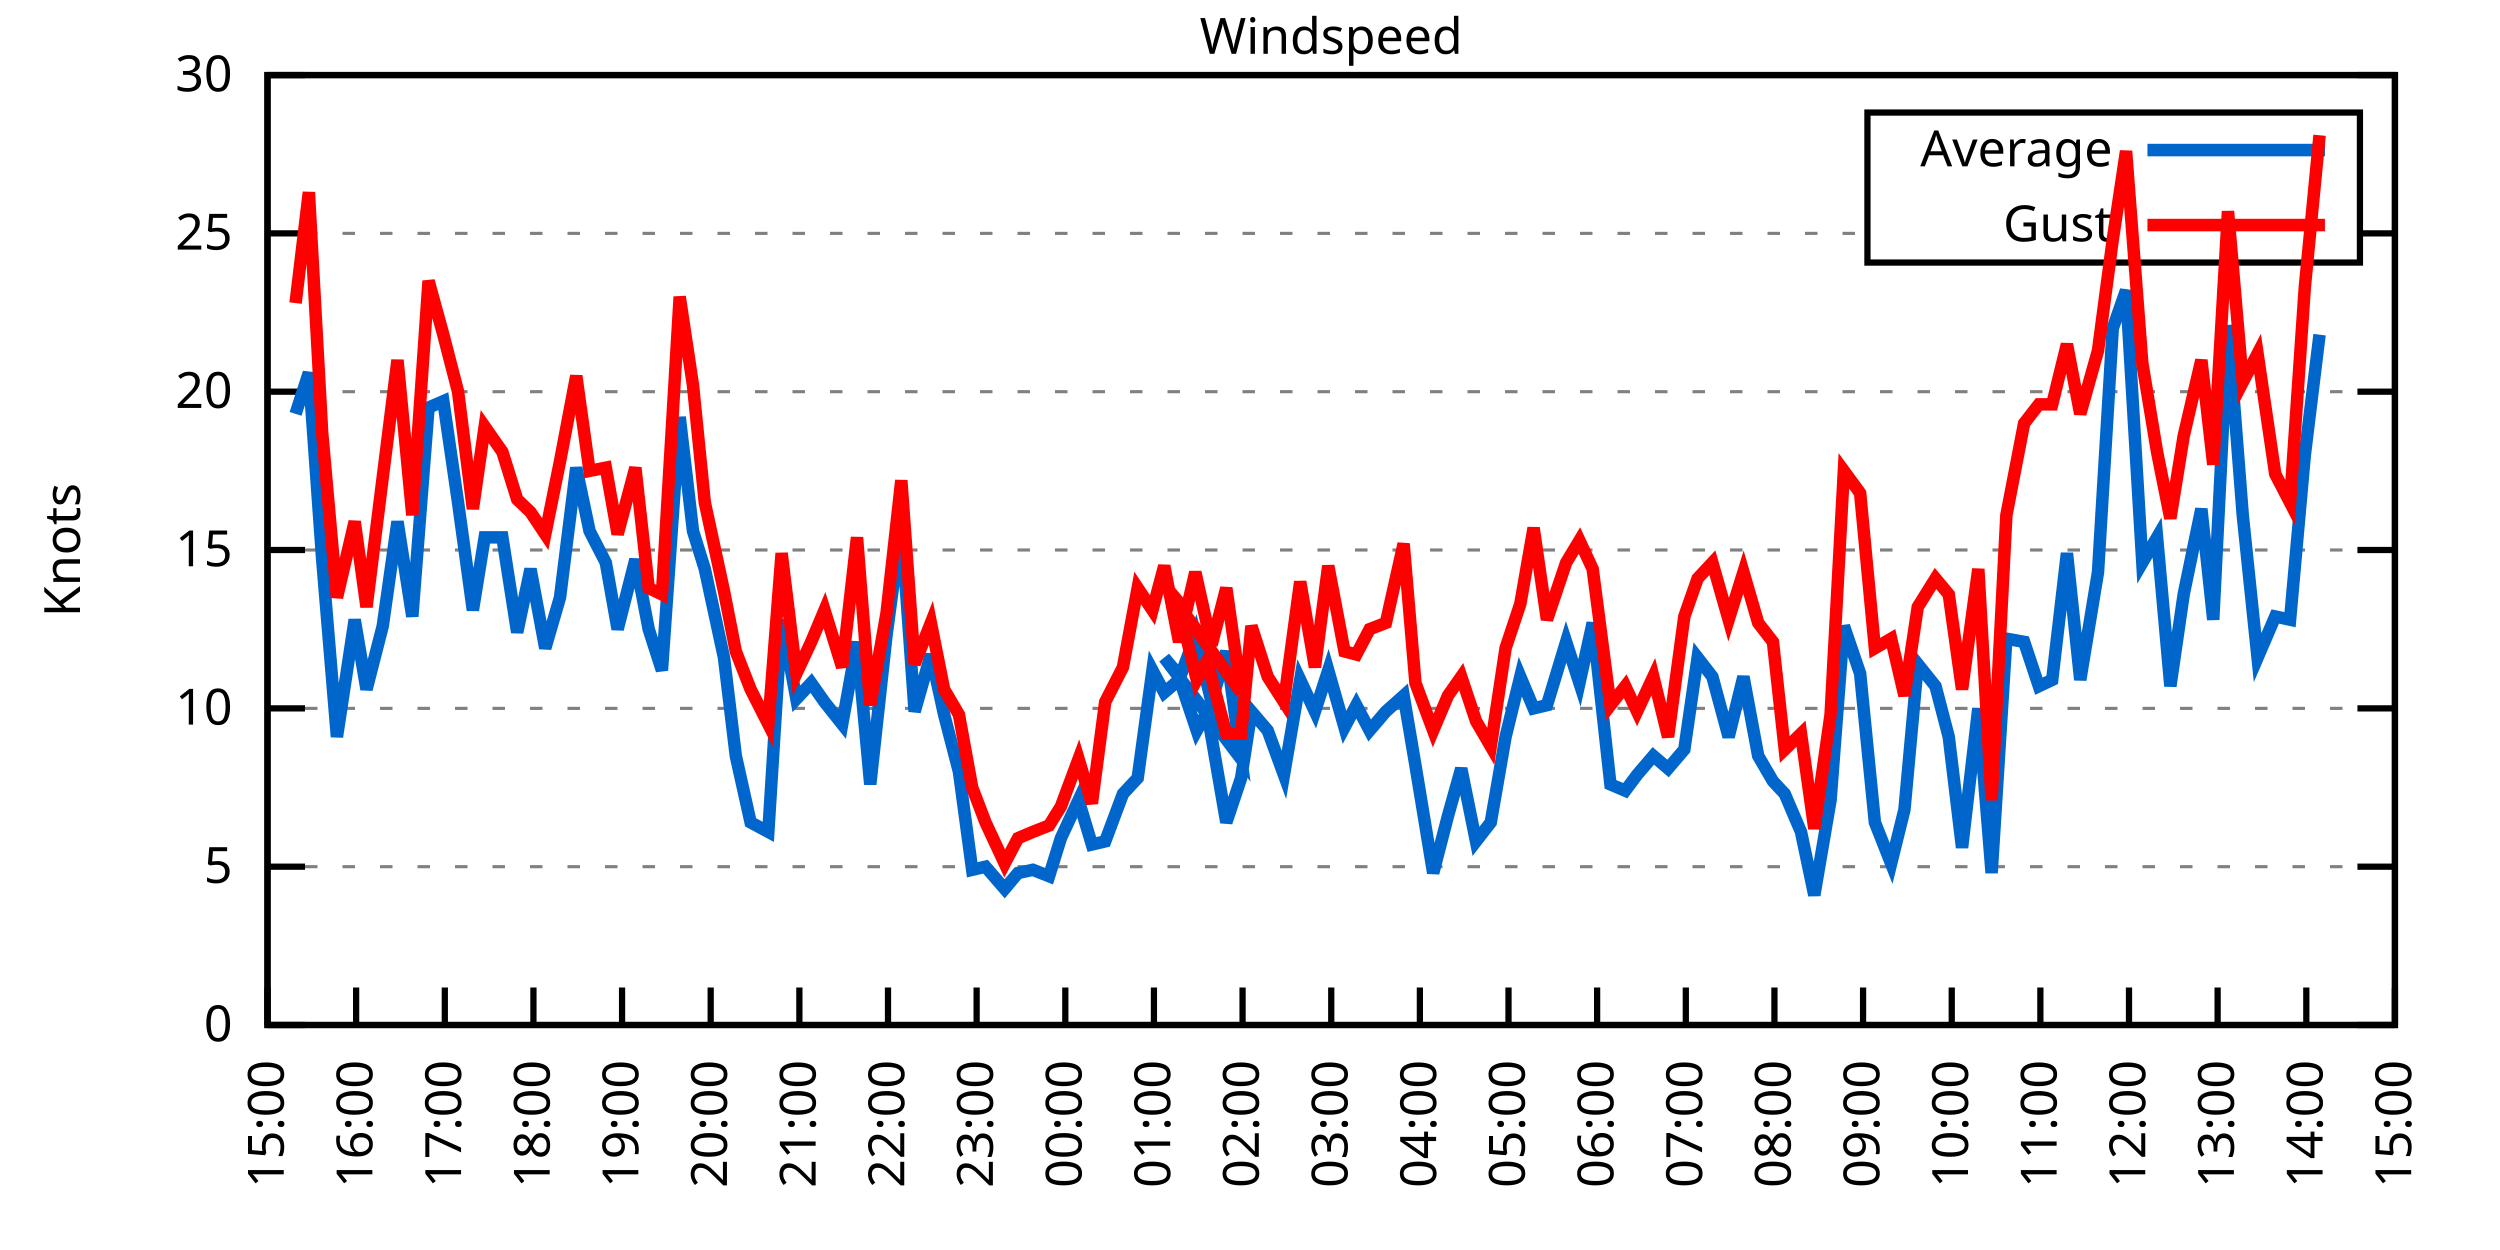
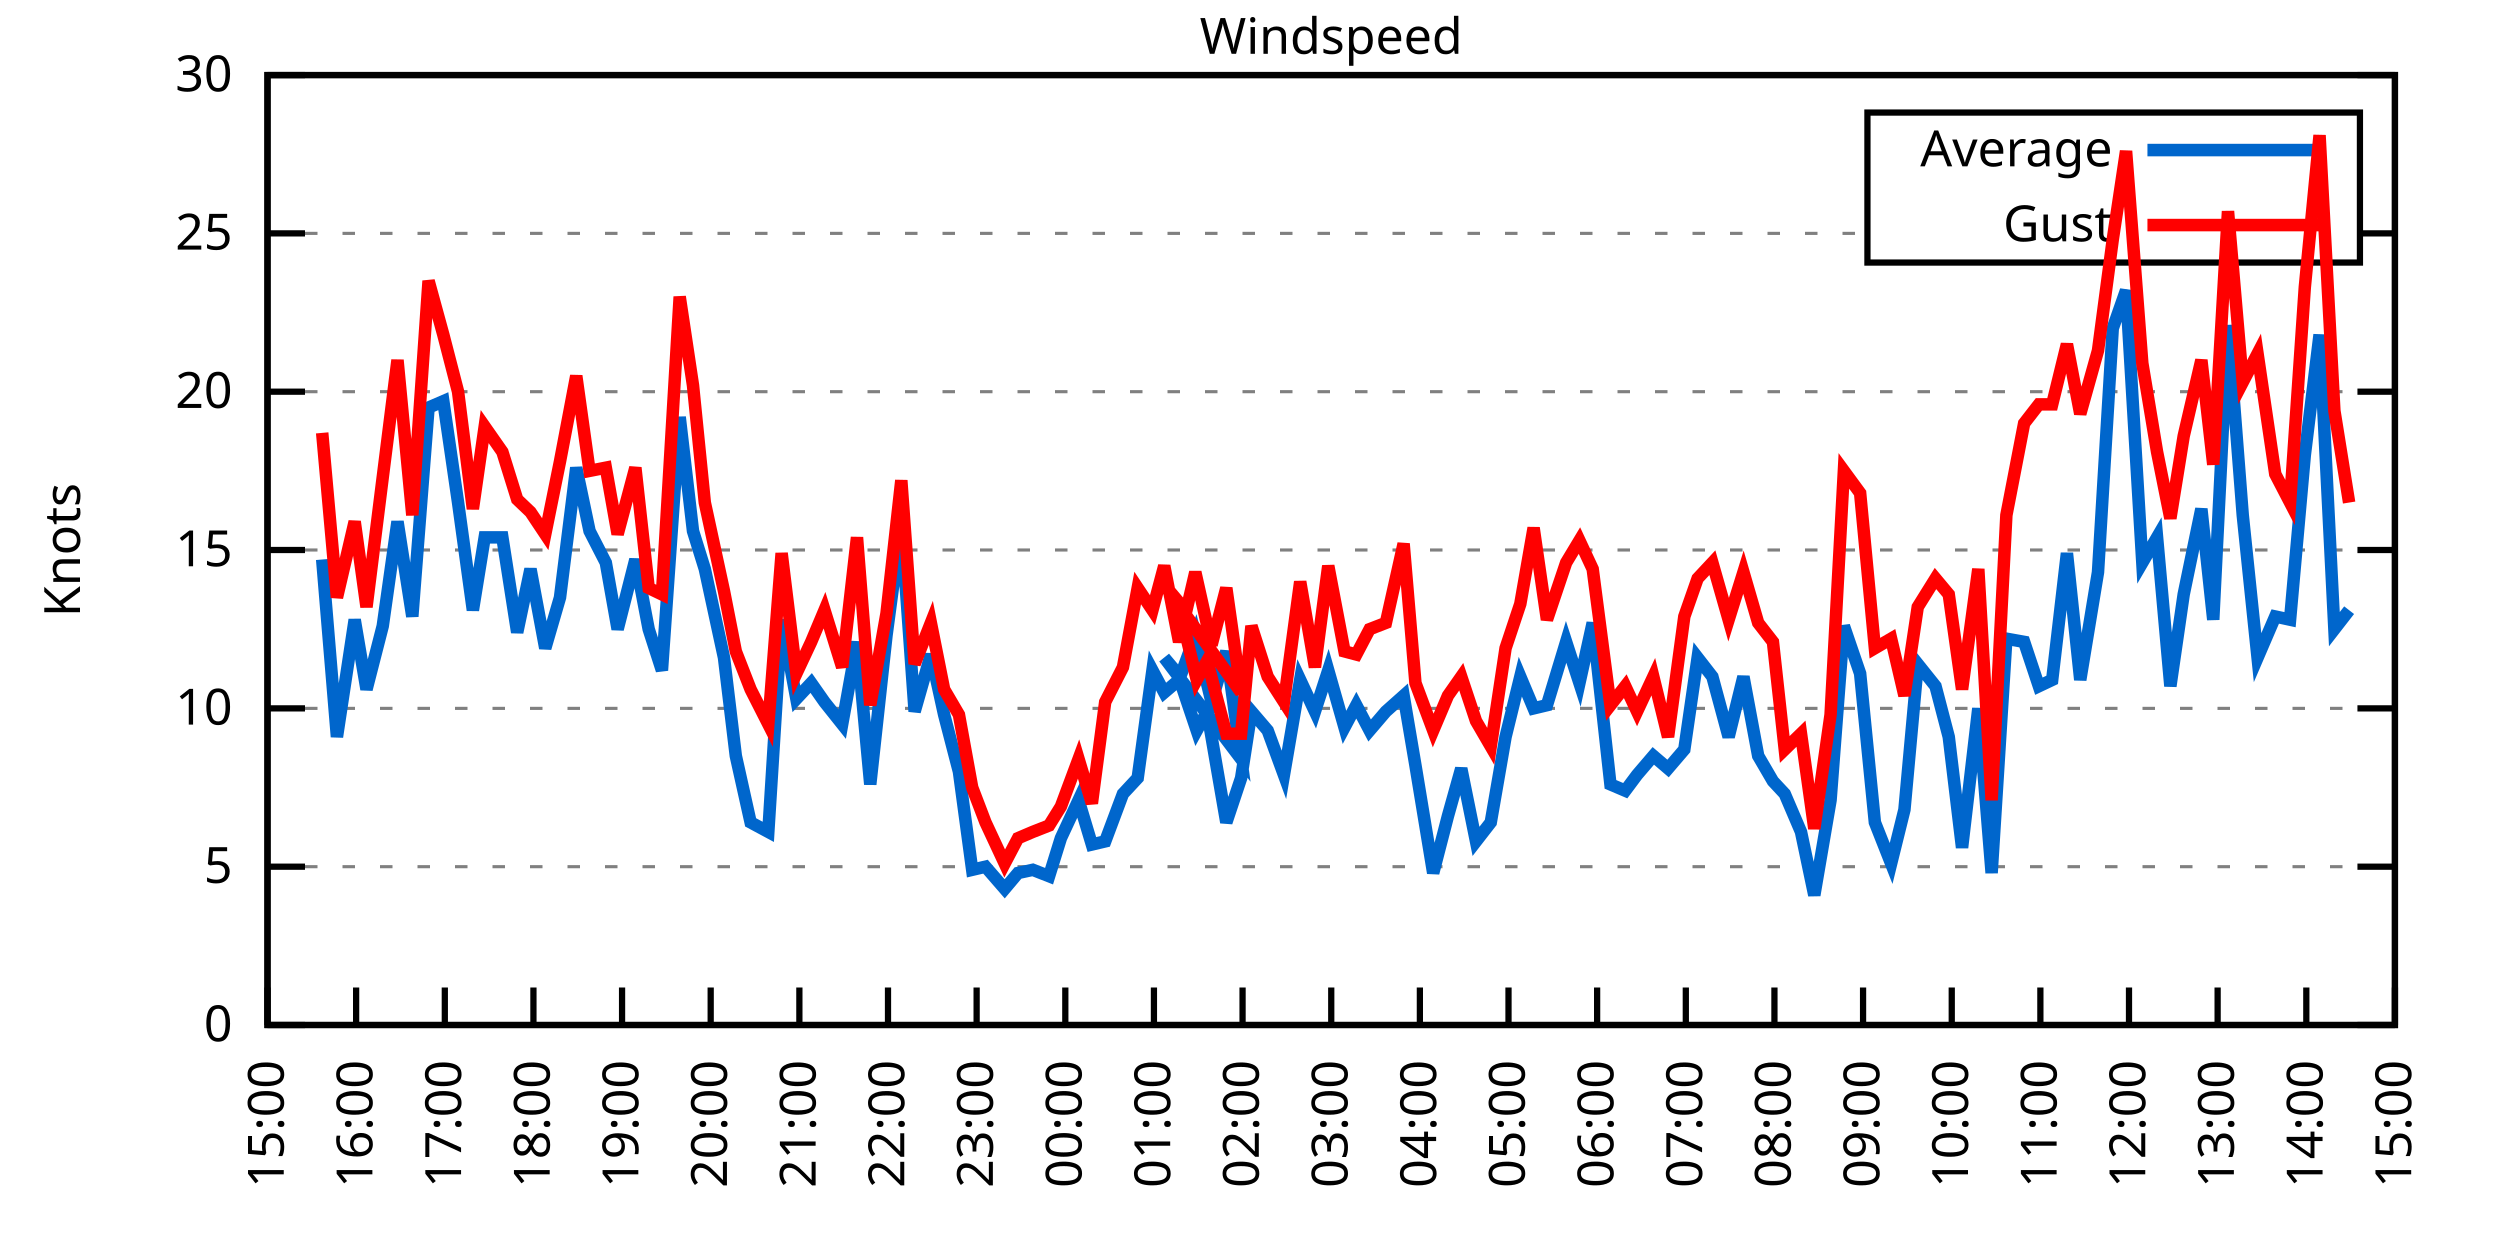
<svg xmlns="http://www.w3.org/2000/svg" xmlns:xlink="http://www.w3.org/1999/xlink" width="400" height="200" viewBox="0 0 400 200">
  <g id="gnuplot_canvas">
    <rect x="0" y="0" width="400" height="200" fill="none" />
    <defs>
      <circle id="gpDot" r="0.5" stroke-width="0.5" stroke="currentColor" />
      <path id="gpPt0" stroke-width="0.333" stroke="currentColor" d="M-1,0 h2 M0,-1 v2" />
      <path id="gpPt1" stroke-width="0.333" stroke="currentColor" d="M-1,-1 L1,1 M1,-1 L-1,1" />
      <path id="gpPt2" stroke-width="0.333" stroke="currentColor" d="M-1,0 L1,0 M0,-1 L0,1 M-1,-1 L1,1 M-1,1 L1,-1" />
      <rect id="gpPt3" stroke-width="0.333" stroke="currentColor" x="-1" y="-1" width="2" height="2" />
      <rect id="gpPt4" stroke-width="0.333" stroke="currentColor" fill="currentColor" x="-1" y="-1" width="2" height="2" />
      <circle id="gpPt5" stroke-width="0.333" stroke="currentColor" cx="0" cy="0" r="1" />
      <use xlink:href="#gpPt5" id="gpPt6" fill="currentColor" stroke="none" />
      <path id="gpPt7" stroke-width="0.333" stroke="currentColor" d="M0,-1.33 L-1.33,0.67 L1.33,0.67 z" />
      <use xlink:href="#gpPt7" id="gpPt8" fill="currentColor" stroke="none" />
      <use xlink:href="#gpPt7" id="gpPt9" stroke="currentColor" transform="rotate(180)" />
      <use xlink:href="#gpPt9" id="gpPt10" fill="currentColor" stroke="none" />
      <use xlink:href="#gpPt3" id="gpPt11" stroke="currentColor" transform="rotate(45)" />
      <use xlink:href="#gpPt11" id="gpPt12" fill="currentColor" stroke="none" />
      <path id="gpPt13" stroke-width="0.333" stroke="currentColor" d="M0,1.330 L1.265,0.411 L0.782,-1.067 L-0.782,-1.076 L-1.265,0.411 z" />
      <use xlink:href="#gpPt13" id="gpPt14" fill="currentColor" stroke="none" />
      <filter id="textbox" filterUnits="objectBoundingBox" x="0" y="0" height="1" width="1">
        <feFlood flood-color="white" flood-opacity="1" result="bgnd" />
        <feComposite in="SourceGraphic" in2="bgnd" operator="atop" />
      </filter>
      <filter id="greybox" filterUnits="objectBoundingBox" x="0" y="0" height="1" width="1">
        <feFlood flood-color="lightgrey" flood-opacity="1" result="grey" />
        <feComposite in="SourceGraphic" in2="grey" operator="atop" />
      </filter>
    </defs>
    <g fill="none" color="white" stroke="currentColor" stroke-width="1.00" stroke-linecap="butt" stroke-linejoin="miter">
</g>
    <g fill="none" color="black" stroke="currentColor" stroke-width="1.00" stroke-linecap="butt" stroke-linejoin="miter">
      <g stroke="none" shape-rendering="crispEdges">
        <polygon fill="rgb(255, 255, 255)" points="42.80,164.00 383.18,164.00 383.18,12.02 42.80,12.02 " />
      </g>
    </g>
    <g fill="none" color="black" stroke="currentColor" stroke-width="1.00" stroke-linecap="butt" stroke-linejoin="miter">
</g>
    <g fill="none" color="black" stroke="black" stroke-width="0.50" stroke-linecap="butt" stroke-linejoin="miter">
</g>
    <g fill="none" color="gray" stroke="currentColor" stroke-width="0.50" stroke-linecap="butt" stroke-linejoin="miter">
      <path stroke="gray" stroke-dasharray="2,4" class="gridline" d="M42.80,164.00 L383.19,164.00  " />
    </g>
    <g fill="none" color="gray" stroke="gray" stroke-width="1.00" stroke-linecap="butt" stroke-linejoin="miter">
</g>
    <g fill="none" color="black" stroke="currentColor" stroke-width="1.00" stroke-linecap="butt" stroke-linejoin="miter">
      <path stroke="black" d="M42.80,164.00 L48.80,164.00 M383.19,164.00 L377.19,164.00  " />
      <g transform="translate(37.20,166.60)" stroke="none" fill="black" font-family="Sans" font-size="8.00" text-anchor="end">
        <text>
          <tspan font-family="Sans"> 0</tspan>
        </text>
      </g>
    </g>
    <g fill="none" color="black" stroke="currentColor" stroke-width="1.00" stroke-linecap="butt" stroke-linejoin="miter">
</g>
    <g fill="none" color="black" stroke="black" stroke-width="0.50" stroke-linecap="butt" stroke-linejoin="miter">
</g>
    <g fill="none" color="gray" stroke="currentColor" stroke-width="0.50" stroke-linecap="butt" stroke-linejoin="miter">
      <path stroke="gray" stroke-dasharray="2,4" class="gridline" d="M42.80,138.67 L383.19,138.67  " />
    </g>
    <g fill="none" color="gray" stroke="gray" stroke-width="1.00" stroke-linecap="butt" stroke-linejoin="miter">
</g>
    <g fill="none" color="black" stroke="currentColor" stroke-width="1.00" stroke-linecap="butt" stroke-linejoin="miter">
      <path stroke="black" d="M42.80,138.67 L48.80,138.67 M383.19,138.67 L377.19,138.67  " />
      <g transform="translate(37.20,141.27)" stroke="none" fill="black" font-family="Sans" font-size="8.00" text-anchor="end">
        <text>
          <tspan font-family="Sans"> 5</tspan>
        </text>
      </g>
    </g>
    <g fill="none" color="black" stroke="currentColor" stroke-width="1.00" stroke-linecap="butt" stroke-linejoin="miter">
</g>
    <g fill="none" color="black" stroke="black" stroke-width="0.50" stroke-linecap="butt" stroke-linejoin="miter">
</g>
    <g fill="none" color="gray" stroke="currentColor" stroke-width="0.50" stroke-linecap="butt" stroke-linejoin="miter">
      <path stroke="gray" stroke-dasharray="2,4" class="gridline" d="M42.80,113.34 L383.19,113.34  " />
    </g>
    <g fill="none" color="gray" stroke="gray" stroke-width="1.00" stroke-linecap="butt" stroke-linejoin="miter">
</g>
    <g fill="none" color="black" stroke="currentColor" stroke-width="1.00" stroke-linecap="butt" stroke-linejoin="miter">
      <path stroke="black" d="M42.80,113.34 L48.80,113.34 M383.19,113.34 L377.19,113.34  " />
      <g transform="translate(37.20,115.94)" stroke="none" fill="black" font-family="Sans" font-size="8.00" text-anchor="end">
        <text>
          <tspan font-family="Sans"> 10</tspan>
        </text>
      </g>
    </g>
    <g fill="none" color="black" stroke="currentColor" stroke-width="1.00" stroke-linecap="butt" stroke-linejoin="miter">
</g>
    <g fill="none" color="black" stroke="black" stroke-width="0.50" stroke-linecap="butt" stroke-linejoin="miter">
</g>
    <g fill="none" color="gray" stroke="currentColor" stroke-width="0.50" stroke-linecap="butt" stroke-linejoin="miter">
      <path stroke="gray" stroke-dasharray="2,4" class="gridline" d="M42.80,88.00 L383.19,88.00  " />
    </g>
    <g fill="none" color="gray" stroke="gray" stroke-width="1.00" stroke-linecap="butt" stroke-linejoin="miter">
</g>
    <g fill="none" color="black" stroke="currentColor" stroke-width="1.00" stroke-linecap="butt" stroke-linejoin="miter">
      <path stroke="black" d="M42.80,88.00 L48.80,88.00 M383.19,88.00 L377.19,88.00  " />
      <g transform="translate(37.20,90.60)" stroke="none" fill="black" font-family="Sans" font-size="8.00" text-anchor="end">
        <text>
          <tspan font-family="Sans"> 15</tspan>
        </text>
      </g>
    </g>
    <g fill="none" color="black" stroke="currentColor" stroke-width="1.00" stroke-linecap="butt" stroke-linejoin="miter">
</g>
    <g fill="none" color="black" stroke="black" stroke-width="0.50" stroke-linecap="butt" stroke-linejoin="miter">
</g>
    <g fill="none" color="gray" stroke="currentColor" stroke-width="0.50" stroke-linecap="butt" stroke-linejoin="miter">
      <path stroke="gray" stroke-dasharray="2,4" class="gridline" d="M42.80,62.67 L383.19,62.67  " />
    </g>
    <g fill="none" color="gray" stroke="gray" stroke-width="1.00" stroke-linecap="butt" stroke-linejoin="miter">
</g>
    <g fill="none" color="black" stroke="currentColor" stroke-width="1.00" stroke-linecap="butt" stroke-linejoin="miter">
      <path stroke="black" d="M42.80,62.67 L48.80,62.67 M383.19,62.67 L377.19,62.67  " />
      <g transform="translate(37.20,65.27)" stroke="none" fill="black" font-family="Sans" font-size="8.00" text-anchor="end">
        <text>
          <tspan font-family="Sans"> 20</tspan>
        </text>
      </g>
    </g>
    <g fill="none" color="black" stroke="currentColor" stroke-width="1.00" stroke-linecap="butt" stroke-linejoin="miter">
</g>
    <g fill="none" color="black" stroke="black" stroke-width="0.50" stroke-linecap="butt" stroke-linejoin="miter">
</g>
    <g fill="none" color="gray" stroke="currentColor" stroke-width="0.50" stroke-linecap="butt" stroke-linejoin="miter">
      <path stroke="gray" stroke-dasharray="2,4" class="gridline" d="M42.80,37.34 L298.79,37.34 M377.59,37.34 L383.19,37.34  " />
    </g>
    <g fill="none" color="gray" stroke="gray" stroke-width="1.00" stroke-linecap="butt" stroke-linejoin="miter">
</g>
    <g fill="none" color="black" stroke="currentColor" stroke-width="1.00" stroke-linecap="butt" stroke-linejoin="miter">
      <path stroke="black" d="M42.80,37.34 L48.80,37.34 M383.19,37.34 L377.19,37.34  " />
      <g transform="translate(37.20,39.94)" stroke="none" fill="black" font-family="Sans" font-size="8.00" text-anchor="end">
        <text>
          <tspan font-family="Sans"> 25</tspan>
        </text>
      </g>
    </g>
    <g fill="none" color="black" stroke="currentColor" stroke-width="1.00" stroke-linecap="butt" stroke-linejoin="miter">
</g>
    <g fill="none" color="black" stroke="black" stroke-width="0.50" stroke-linecap="butt" stroke-linejoin="miter">
</g>
    <g fill="none" color="gray" stroke="currentColor" stroke-width="0.50" stroke-linecap="butt" stroke-linejoin="miter">
      <path stroke="gray" stroke-dasharray="2,4" class="gridline" d="M42.80,12.01 L383.19,12.01  " />
    </g>
    <g fill="none" color="gray" stroke="gray" stroke-width="1.00" stroke-linecap="butt" stroke-linejoin="miter">
</g>
    <g fill="none" color="black" stroke="currentColor" stroke-width="1.00" stroke-linecap="butt" stroke-linejoin="miter">
      <path stroke="black" d="M42.80,12.01 L48.80,12.01 M383.19,12.01 L377.19,12.01  " />
      <g transform="translate(37.20,14.61)" stroke="none" fill="black" font-family="Sans" font-size="8.00" text-anchor="end">
        <text>
          <tspan font-family="Sans"> 30</tspan>
        </text>
      </g>
    </g>
    <g fill="none" color="black" stroke="currentColor" stroke-width="1.00" stroke-linecap="butt" stroke-linejoin="miter">
      <path stroke="black" d="M42.80,164.00 L42.80,158.00  " />
      <g transform="translate(45.40,169.60) rotate(270.00)" stroke="none" fill="black" font-family="Sans" font-size="8.00" text-anchor="end">
        <text>
          <tspan font-family="Sans">15:00</tspan>
        </text>
      </g>
    </g>
    <g fill="none" color="black" stroke="currentColor" stroke-width="1.00" stroke-linecap="butt" stroke-linejoin="miter">
      <path stroke="black" d="M56.98,164.00 L56.98,158.00  " />
      <g transform="translate(59.58,169.60) rotate(270.00)" stroke="none" fill="black" font-family="Sans" font-size="8.00" text-anchor="end">
        <text>
          <tspan font-family="Sans">16:00</tspan>
        </text>
      </g>
    </g>
    <g fill="none" color="black" stroke="currentColor" stroke-width="1.00" stroke-linecap="butt" stroke-linejoin="miter">
      <path stroke="black" d="M71.17,164.00 L71.17,158.00  " />
      <g transform="translate(73.77,169.60) rotate(270.00)" stroke="none" fill="black" font-family="Sans" font-size="8.00" text-anchor="end">
        <text>
          <tspan font-family="Sans">17:00</tspan>
        </text>
      </g>
    </g>
    <g fill="none" color="black" stroke="currentColor" stroke-width="1.00" stroke-linecap="butt" stroke-linejoin="miter">
      <path stroke="black" d="M85.35,164.00 L85.35,158.00  " />
      <g transform="translate(87.95,169.60) rotate(270.00)" stroke="none" fill="black" font-family="Sans" font-size="8.00" text-anchor="end">
        <text>
          <tspan font-family="Sans">18:00</tspan>
        </text>
      </g>
    </g>
    <g fill="none" color="black" stroke="currentColor" stroke-width="1.00" stroke-linecap="butt" stroke-linejoin="miter">
      <path stroke="black" d="M99.53,164.00 L99.53,158.00  " />
      <g transform="translate(102.13,169.60) rotate(270.00)" stroke="none" fill="black" font-family="Sans" font-size="8.00" text-anchor="end">
        <text>
          <tspan font-family="Sans">19:00</tspan>
        </text>
      </g>
    </g>
    <g fill="none" color="black" stroke="currentColor" stroke-width="1.00" stroke-linecap="butt" stroke-linejoin="miter">
      <path stroke="black" d="M113.71,164.00 L113.71,158.00  " />
      <g transform="translate(116.31,169.60) rotate(270.00)" stroke="none" fill="black" font-family="Sans" font-size="8.00" text-anchor="end">
        <text>
          <tspan font-family="Sans">20:00</tspan>
        </text>
      </g>
    </g>
    <g fill="none" color="black" stroke="currentColor" stroke-width="1.00" stroke-linecap="butt" stroke-linejoin="miter">
      <path stroke="black" d="M127.90,164.00 L127.90,158.00  " />
      <g transform="translate(130.50,169.60) rotate(270.00)" stroke="none" fill="black" font-family="Sans" font-size="8.00" text-anchor="end">
        <text>
          <tspan font-family="Sans">21:00</tspan>
        </text>
      </g>
    </g>
    <g fill="none" color="black" stroke="currentColor" stroke-width="1.00" stroke-linecap="butt" stroke-linejoin="miter">
      <path stroke="black" d="M142.08,164.00 L142.08,158.00  " />
      <g transform="translate(144.68,169.60) rotate(270.00)" stroke="none" fill="black" font-family="Sans" font-size="8.00" text-anchor="end">
        <text>
          <tspan font-family="Sans">22:00</tspan>
        </text>
      </g>
    </g>
    <g fill="none" color="black" stroke="currentColor" stroke-width="1.00" stroke-linecap="butt" stroke-linejoin="miter">
      <path stroke="black" d="M156.26,164.00 L156.26,158.00  " />
      <g transform="translate(158.86,169.60) rotate(270.00)" stroke="none" fill="black" font-family="Sans" font-size="8.00" text-anchor="end">
        <text>
          <tspan font-family="Sans">23:00</tspan>
        </text>
      </g>
    </g>
    <g fill="none" color="black" stroke="currentColor" stroke-width="1.00" stroke-linecap="butt" stroke-linejoin="miter">
      <path stroke="black" d="M170.45,164.00 L170.45,158.00  " />
      <g transform="translate(173.05,169.60) rotate(270.00)" stroke="none" fill="black" font-family="Sans" font-size="8.00" text-anchor="end">
        <text>
          <tspan font-family="Sans">00:00</tspan>
        </text>
      </g>
    </g>
    <g fill="none" color="black" stroke="currentColor" stroke-width="1.00" stroke-linecap="butt" stroke-linejoin="miter">
      <path stroke="black" d="M184.63,164.00 L184.63,158.00  " />
      <g transform="translate(187.23,169.60) rotate(270.00)" stroke="none" fill="black" font-family="Sans" font-size="8.00" text-anchor="end">
        <text>
          <tspan font-family="Sans">01:00</tspan>
        </text>
      </g>
    </g>
    <g fill="none" color="black" stroke="currentColor" stroke-width="1.00" stroke-linecap="butt" stroke-linejoin="miter">
      <path stroke="black" d="M198.81,164.00 L198.81,158.00  " />
      <g transform="translate(201.41,169.60) rotate(270.00)" stroke="none" fill="black" font-family="Sans" font-size="8.00" text-anchor="end">
        <text>
          <tspan font-family="Sans">02:00</tspan>
        </text>
      </g>
    </g>
    <g fill="none" color="black" stroke="currentColor" stroke-width="1.00" stroke-linecap="butt" stroke-linejoin="miter">
      <path stroke="black" d="M213.00,164.00 L213.00,158.00  " />
      <g transform="translate(215.60,169.60) rotate(270.00)" stroke="none" fill="black" font-family="Sans" font-size="8.00" text-anchor="end">
        <text>
          <tspan font-family="Sans">03:00</tspan>
        </text>
      </g>
    </g>
    <g fill="none" color="black" stroke="currentColor" stroke-width="1.00" stroke-linecap="butt" stroke-linejoin="miter">
      <path stroke="black" d="M227.18,164.00 L227.18,158.00  " />
      <g transform="translate(229.78,169.60) rotate(270.00)" stroke="none" fill="black" font-family="Sans" font-size="8.00" text-anchor="end">
        <text>
          <tspan font-family="Sans">04:00</tspan>
        </text>
      </g>
    </g>
    <g fill="none" color="black" stroke="currentColor" stroke-width="1.00" stroke-linecap="butt" stroke-linejoin="miter">
      <path stroke="black" d="M241.36,164.00 L241.36,158.00  " />
      <g transform="translate(243.96,169.60) rotate(270.00)" stroke="none" fill="black" font-family="Sans" font-size="8.00" text-anchor="end">
        <text>
          <tspan font-family="Sans">05:00</tspan>
        </text>
      </g>
    </g>
    <g fill="none" color="black" stroke="currentColor" stroke-width="1.00" stroke-linecap="butt" stroke-linejoin="miter">
      <path stroke="black" d="M255.54,164.00 L255.54,158.00  " />
      <g transform="translate(258.14,169.60) rotate(270.00)" stroke="none" fill="black" font-family="Sans" font-size="8.00" text-anchor="end">
        <text>
          <tspan font-family="Sans">06:00</tspan>
        </text>
      </g>
    </g>
    <g fill="none" color="black" stroke="currentColor" stroke-width="1.00" stroke-linecap="butt" stroke-linejoin="miter">
      <path stroke="black" d="M269.73,164.00 L269.73,158.00  " />
      <g transform="translate(272.33,169.60) rotate(270.00)" stroke="none" fill="black" font-family="Sans" font-size="8.00" text-anchor="end">
        <text>
          <tspan font-family="Sans">07:00</tspan>
        </text>
      </g>
    </g>
    <g fill="none" color="black" stroke="currentColor" stroke-width="1.00" stroke-linecap="butt" stroke-linejoin="miter">
      <path stroke="black" d="M283.91,164.00 L283.91,158.00  " />
      <g transform="translate(286.51,169.60) rotate(270.00)" stroke="none" fill="black" font-family="Sans" font-size="8.00" text-anchor="end">
        <text>
          <tspan font-family="Sans">08:00</tspan>
        </text>
      </g>
    </g>
    <g fill="none" color="black" stroke="currentColor" stroke-width="1.00" stroke-linecap="butt" stroke-linejoin="miter">
      <path stroke="black" d="M298.09,164.00 L298.09,158.00  " />
      <g transform="translate(300.69,169.60) rotate(270.00)" stroke="none" fill="black" font-family="Sans" font-size="8.00" text-anchor="end">
        <text>
          <tspan font-family="Sans">09:00</tspan>
        </text>
      </g>
    </g>
    <g fill="none" color="black" stroke="currentColor" stroke-width="1.00" stroke-linecap="butt" stroke-linejoin="miter">
      <path stroke="black" d="M312.28,164.00 L312.28,158.00  " />
      <g transform="translate(314.88,169.60) rotate(270.00)" stroke="none" fill="black" font-family="Sans" font-size="8.00" text-anchor="end">
        <text>
          <tspan font-family="Sans">10:00</tspan>
        </text>
      </g>
    </g>
    <g fill="none" color="black" stroke="currentColor" stroke-width="1.00" stroke-linecap="butt" stroke-linejoin="miter">
      <path stroke="black" d="M326.46,164.00 L326.46,158.00  " />
      <g transform="translate(329.06,169.60) rotate(270.00)" stroke="none" fill="black" font-family="Sans" font-size="8.00" text-anchor="end">
        <text>
          <tspan font-family="Sans">11:00</tspan>
        </text>
      </g>
    </g>
    <g fill="none" color="black" stroke="currentColor" stroke-width="1.00" stroke-linecap="butt" stroke-linejoin="miter">
      <path stroke="black" d="M340.64,164.00 L340.64,158.00  " />
      <g transform="translate(343.24,169.60) rotate(270.00)" stroke="none" fill="black" font-family="Sans" font-size="8.00" text-anchor="end">
        <text>
          <tspan font-family="Sans">12:00</tspan>
        </text>
      </g>
    </g>
    <g fill="none" color="black" stroke="currentColor" stroke-width="1.00" stroke-linecap="butt" stroke-linejoin="miter">
      <path stroke="black" d="M354.82,164.00 L354.82,158.00  " />
      <g transform="translate(357.42,169.60) rotate(270.00)" stroke="none" fill="black" font-family="Sans" font-size="8.00" text-anchor="end">
        <text>
          <tspan font-family="Sans">13:00</tspan>
        </text>
      </g>
    </g>
    <g fill="none" color="black" stroke="currentColor" stroke-width="1.00" stroke-linecap="butt" stroke-linejoin="miter">
      <path stroke="black" d="M369.01,164.00 L369.01,158.00  " />
      <g transform="translate(371.61,169.60) rotate(270.00)" stroke="none" fill="black" font-family="Sans" font-size="8.00" text-anchor="end">
        <text>
          <tspan font-family="Sans">14:00</tspan>
        </text>
      </g>
    </g>
    <g fill="none" color="black" stroke="currentColor" stroke-width="1.00" stroke-linecap="butt" stroke-linejoin="miter">
      <path stroke="black" d="M383.19,164.00 L383.19,158.00  " />
      <g transform="translate(385.79,169.60) rotate(270.00)" stroke="none" fill="black" font-family="Sans" font-size="8.00" text-anchor="end">
        <text>
          <tspan font-family="Sans">15:00</tspan>
        </text>
      </g>
    </g>
    <g fill="none" color="black" stroke="currentColor" stroke-width="1.00" stroke-linecap="butt" stroke-linejoin="miter">
</g>
    <g fill="none" color="black" stroke="currentColor" stroke-width="1.00" stroke-linecap="butt" stroke-linejoin="miter">
      <path stroke="black" d="M42.80,12.01 L42.80,164.00 L383.19,164.00 L383.19,12.01 L42.80,12.01 Z  " />
    </g>
    <g fill="none" color="black" stroke="currentColor" stroke-width="1.00" stroke-linecap="butt" stroke-linejoin="miter">
</g>
    <g fill="none" color="black" stroke="currentColor" stroke-width="1.00" stroke-linecap="butt" stroke-linejoin="miter">
      <path stroke="black" d="M298.79,42.01 L298.79,18.01 L377.59,18.01 L377.59,42.01 L298.79,42.01 Z  " />
    </g>
    <g id="Windspeed_plot_1">
      <g fill="none" color="white" stroke="black" stroke-width="2.00" stroke-linecap="butt" stroke-linejoin="miter">
</g>
      <g fill="none" color="black" stroke="currentColor" stroke-width="2.00" stroke-linecap="butt" stroke-linejoin="miter">
        <g transform="translate(337.99,26.61)" stroke="none" fill="black" font-family="Sans" font-size="8.00" text-anchor="end">
          <text>
            <tspan font-family="Sans">Average</tspan>
          </text>
        </g>
      </g>
      <g fill="none" color="black" stroke="currentColor" stroke-width="2.00" stroke-linecap="butt" stroke-linejoin="miter">
-         <path stroke="rgb(  0, 102, 204)" d="M343.59,24.01 L371.99,24.01 M47.29,66.22 L49.42,59.63 L51.55,89.52 L53.91,117.90 L56.75,99.15 L58.64,110.30   L61.24,100.16 L63.60,83.45 L65.97,98.64 L68.57,65.21 L70.93,64.19 L73.29,80.41 L75.66,97.63 L77.55,85.98   L80.38,85.98 L82.75,101.18 L84.88,91.04 L87.24,103.71 L89.60,95.60 L92.20,74.83 L94.33,84.97 L96.93,90.03   L98.82,100.67 L101.66,89.52 L103.79,100.67 L105.91,107.26 L108.75,66.73 L110.88,84.97 L112.77,91.04 L115.84,105.23   L117.73,120.94 L120.10,131.58 L122.93,133.10 L125.06,99.15 L127.42,111.82 L129.79,109.28 L131.92,112.32 L134.75,115.87   L137.12,102.70 L139.24,125.50 L141.84,101.68 L144.21,83.95 L146.34,113.84 L148.94,104.72 L151.06,114.35 L153.43,123.47   L155.55,139.17 L157.68,138.67 L160.75,142.21 L162.88,139.68 L165.25,139.17 L167.85,140.19 L169.74,134.11 L172.57,128.03   L174.70,135.12 L176.83,134.62 L179.67,127.02 L182.03,124.48 L184.39,107.26 L186.28,110.80 L188.65,108.78 L191.25,101.68   L193.85,112.32 L196.21,104.22 L198.58,121.44 L186.28,105.23 L188.41,107.76 L191.48,116.88 L193.14,113.84 L196.21,131.58   L198.58,124.48 L200.23,113.84 L202.83,116.88 L205.43,123.98 L208.03,108.78 L210.39,113.84 L212.52,107.26 L215.12,116.38   L217.01,112.83 L219.14,116.88 L221.74,113.84 L224.58,111.31 L226.47,122.46 L229.31,139.68 L231.67,130.56 L233.80,122.96   L236.16,134.62 L238.52,131.58 L240.89,117.90 L243.25,108.27 L245.38,113.34 L247.51,112.83 L250.58,102.70 L252.71,109.28   L254.83,99.66 L257.67,125.50 L260.04,126.51 L261.93,123.98 L264.53,120.94 L266.89,122.96 L269.49,119.92 L271.62,105.23   L273.98,108.27 L276.58,117.90 L278.95,108.27 L281.31,120.94 L283.67,124.99 L285.56,127.02 L288.16,133.10 L290.29,143.23   L292.89,128.03 L295.02,100.16 L297.62,107.76 L299.98,131.58 L302.58,138.16 L304.71,129.55 L306.84,106.24 L309.68,109.79   L311.80,117.90 L313.93,135.63 L316.53,113.34 L318.66,139.68 L321.02,102.19 L323.86,102.70 L326.22,109.79 L328.35,108.78   L330.71,88.51 L332.84,108.78 L335.68,91.55 L338.04,52.54 L340.17,46.46 L342.77,90.03 L345.13,85.98 L347.26,109.79   L349.39,95.10 L352.22,81.42 L354.12,99.15 L356.48,52.03 L358.84,82.43 L361.21,105.23 L364.04,98.64 L366.41,99.15   L368.77,72.81 L371.13,53.55  " />
+         <path stroke="rgb(  0, 102, 204)" d="M343.59,24.01 L371.99,24.01 M51.55,89.52 L53.91,117.90 L56.75,99.15 L58.64,110.30 L61.24,100.16 L63.60,83.45   L65.97,98.64 L68.57,65.21 L70.93,64.19 L73.29,80.41 L75.66,97.63 L77.55,85.98 L80.38,85.98 L82.75,101.18   L84.88,91.04 L87.24,103.71 L89.60,95.60 L92.20,74.83 L94.33,84.97 L96.93,90.03 L98.82,100.67 L101.66,89.52   L103.79,100.67 L105.91,107.26 L108.75,66.73 L110.88,84.97 L112.77,91.04 L115.84,105.23 L117.73,120.94 L120.10,131.58   L122.93,133.10 L125.06,99.15 L127.42,111.82 L129.79,109.28 L131.92,112.32 L134.75,115.87 L137.12,102.70 L139.24,125.50   L141.84,101.68 L144.21,83.95 L146.34,113.84 L148.94,104.72 L151.06,114.35 L153.43,123.47 L155.55,139.17 L157.68,138.67   L160.75,142.21 L162.88,139.68 L165.25,139.17 L167.85,140.19 L169.74,134.11 L172.57,128.03 L174.70,135.12 L176.83,134.62   L179.67,127.02 L182.03,124.48 L184.39,107.26 L186.28,110.80 L188.65,108.78 L191.25,101.68 L193.85,112.32 L196.21,104.22   L198.58,121.44 L186.28,105.23 L188.41,107.76 L191.48,116.88 L193.14,113.84 L196.21,131.58 L198.58,124.48 L200.23,113.84   L202.83,116.88 L205.43,123.98 L208.03,108.78 L210.39,113.84 L212.52,107.26 L215.12,116.38 L217.01,112.83 L219.14,116.88   L221.74,113.84 L224.58,111.31 L226.47,122.46 L229.31,139.68 L231.67,130.56 L233.80,122.96 L236.16,134.62 L238.52,131.58   L240.89,117.90 L243.25,108.27 L245.38,113.34 L247.51,112.83 L250.58,102.70 L252.71,109.28 L254.83,99.66 L257.67,125.50   L260.04,126.51 L261.93,123.98 L264.53,120.94 L266.89,122.96 L269.49,119.92 L271.62,105.23 L273.98,108.27 L276.58,117.90   L278.95,108.27 L281.31,120.94 L283.67,124.99 L285.56,127.02 L288.16,133.10 L290.29,143.23 L292.89,128.03 L295.02,100.16   L297.62,107.76 L299.98,131.58 L302.58,138.16 L304.71,129.55 L306.84,106.24 L309.68,109.79 L311.80,117.90 L313.93,135.63   L316.53,113.34 L318.66,139.68 L321.02,102.19 L323.86,102.70 L326.22,109.79 L328.35,108.78 L330.71,88.51 L332.84,108.78   L335.68,91.55 L338.04,52.54 L340.17,46.46 L342.77,90.03 L345.13,85.98 L347.26,109.79 L349.39,95.10 L352.22,81.42   L354.12,99.15 L356.48,52.03 L358.84,82.43 L361.21,105.23 L364.04,98.64 L366.41,99.15 L368.77,72.81 L371.13,53.55   L373.50,100.67 L375.86,97.63  " />
      </g>
    </g>
    <g id="Windspeed_plot_2">
      <g fill="none" color="black" stroke="currentColor" stroke-width="2.00" stroke-linecap="butt" stroke-linejoin="miter">
        <g transform="translate(337.99,38.61)" stroke="none" fill="black" font-family="Sans" font-size="8.00" text-anchor="end">
          <text>
            <tspan font-family="Sans">Gust</tspan>
          </text>
        </g>
      </g>
      <g fill="none" color="black" stroke="currentColor" stroke-width="2.00" stroke-linecap="butt" stroke-linejoin="miter">
-         <path stroke="rgb(255,   0,   0)" d="M343.59,36.01 L371.99,36.01 M47.29,48.49 L49.42,30.76 L51.55,69.26 L53.91,95.60 L56.75,83.45 L58.64,97.12   L61.24,76.35 L63.60,57.61 L65.97,82.43 L68.57,44.94 L70.93,53.55 L73.29,62.67 L75.66,81.42 L77.55,68.25   L80.38,72.30 L82.75,79.90 L84.88,81.93 L87.24,85.47 L89.60,73.82 L92.20,60.14 L94.33,75.34 L96.93,74.83   L98.82,85.47 L101.66,74.83 L103.79,94.08 L105.91,95.10 L108.75,47.47 L110.88,61.66 L112.77,80.41 L115.84,94.59   L117.73,104.22 L120.10,110.30 L122.93,115.87 L125.06,88.51 L127.42,107.76 L129.79,102.70 L131.92,97.63 L134.75,106.75   L137.12,85.98 L139.24,112.83 L141.84,98.14 L144.21,76.86 L146.34,106.24 L148.94,99.66 L151.06,110.30 L153.43,114.35   L155.55,126.00 L157.68,131.58 L160.75,138.16 L162.88,134.11 L165.25,133.10 L167.85,132.08 L169.74,129.04 L172.57,121.44   L174.70,128.54 L176.83,112.32 L179.67,106.75 L182.03,94.08 L184.39,97.63 L186.28,90.54 L188.65,102.70 L191.25,91.55   L193.85,103.20 L196.21,94.08 L198.58,110.80 L186.28,93.58 L188.41,96.11 L191.48,108.78 L193.14,105.74 L196.21,117.39   L198.58,117.39 L200.23,100.16 L202.83,108.27 L205.43,112.32 L208.03,93.07 L210.39,106.75 L212.52,90.54 L215.12,104.22   L217.01,104.72 L219.14,100.67 L221.74,99.66 L224.58,86.99 L226.47,109.28 L229.31,116.88 L231.67,111.31 L233.80,108.27   L236.16,115.36 L238.52,119.42 L240.89,103.71 L243.25,96.62 L245.38,84.46 L247.51,99.15 L250.58,90.03 L252.71,86.49   L254.83,91.04 L257.67,112.83 L260.04,109.79 L261.93,113.84 L264.53,108.27 L266.89,117.90 L269.49,98.64 L271.62,92.56   L273.98,90.03 L276.58,99.15 L278.95,91.55 L281.31,99.66 L283.67,102.70 L285.56,119.92 L288.16,117.39 L290.29,132.59   L292.89,114.35 L295.02,75.34 L297.62,78.89 L299.98,103.71 L302.58,102.19 L304.71,111.31 L306.84,97.12 L309.68,92.56   L311.80,95.10 L313.93,110.30 L316.53,91.04 L318.66,128.03 L321.02,82.43 L323.86,67.74 L326.22,64.70 L328.35,64.70   L330.71,55.07 L332.84,66.22 L335.68,56.09 L338.04,38.35 L340.17,24.17 L342.77,58.11 L345.13,72.30 L347.26,82.94   L349.39,69.77 L352.22,57.61 L354.12,74.33 L356.48,33.80 L358.84,61.15 L361.21,56.59 L364.04,75.85 L366.41,80.41   L368.77,45.95 L371.13,21.64  " />
+         <path stroke="rgb(255,   0,   0)" d="M343.59,36.01 L371.99,36.01 M51.55,69.26 L53.91,95.60 L56.75,83.45 L58.64,97.12 L61.24,76.35 L63.60,57.61   L65.97,82.43 L68.57,44.94 L70.93,53.55 L73.29,62.67 L75.66,81.42 L77.55,68.25 L80.38,72.30 L82.75,79.90   L84.88,81.93 L87.24,85.47 L89.60,73.82 L92.20,60.14 L94.33,75.34 L96.93,74.83 L98.82,85.47 L101.66,74.83   L103.79,94.08 L105.91,95.10 L108.75,47.47 L110.88,61.66 L112.77,80.41 L115.84,94.59 L117.73,104.22 L120.10,110.30   L122.93,115.87 L125.06,88.51 L127.42,107.76 L129.79,102.70 L131.92,97.63 L134.75,106.75 L137.12,85.98 L139.24,112.83   L141.84,98.14 L144.21,76.86 L146.34,106.24 L148.94,99.66 L151.06,110.30 L153.43,114.35 L155.55,126.00 L157.68,131.58   L160.75,138.16 L162.88,134.11 L165.25,133.10 L167.85,132.08 L169.74,129.04 L172.57,121.44 L174.70,128.54 L176.83,112.32   L179.67,106.75 L182.03,94.08 L184.39,97.63 L186.28,90.54 L188.65,102.70 L191.25,91.55 L193.85,103.20 L196.21,94.08   L198.58,110.80 L186.28,93.58 L188.41,96.11 L191.48,108.78 L193.14,105.74 L196.21,117.39 L198.58,117.39 L200.23,100.16   L202.83,108.27 L205.43,112.32 L208.03,93.07 L210.39,106.75 L212.52,90.54 L215.12,104.22 L217.01,104.72 L219.14,100.67   L221.74,99.66 L224.58,86.99 L226.47,109.28 L229.31,116.88 L231.67,111.31 L233.80,108.27 L236.16,115.36 L238.52,119.42   L240.89,103.71 L243.25,96.62 L245.38,84.46 L247.51,99.15 L250.58,90.03 L252.71,86.49 L254.83,91.04 L257.67,112.83   L260.04,109.79 L261.93,113.84 L264.53,108.27 L266.89,117.90 L269.49,98.64 L271.62,92.56 L273.98,90.03 L276.58,99.15   L278.95,91.55 L281.31,99.66 L283.67,102.70 L285.56,119.92 L288.16,117.39 L290.29,132.59 L292.89,114.35 L295.02,75.34   L297.62,78.89 L299.98,103.71 L302.58,102.19 L304.71,111.31 L306.84,97.12 L309.68,92.56 L311.80,95.10 L313.93,110.30   L316.53,91.04 L318.66,128.03 L321.02,82.43 L323.86,67.74 L326.22,64.70 L328.35,64.70 L330.71,55.07 L332.84,66.22   L335.68,56.09 L338.04,38.35 L340.17,24.17 L342.77,58.11 L345.13,72.30 L347.26,82.94 L349.39,69.77 L352.22,57.61   L354.12,74.33 L356.48,33.80 L358.84,61.15 L361.21,56.59 L364.04,75.85 L366.41,80.41 L368.77,45.95 L371.13,21.64   L373.50,65.71 L375.86,80.41  " />
      </g>
    </g>
    <g fill="none" color="black" stroke="currentColor" stroke-width="2.00" stroke-linecap="butt" stroke-linejoin="miter">
</g>
    <g fill="none" color="black" stroke="black" stroke-width="1.00" stroke-linecap="butt" stroke-linejoin="miter">
</g>
    <g fill="none" color="black" stroke="currentColor" stroke-width="1.00" stroke-linecap="butt" stroke-linejoin="miter">
      <path stroke="black" d="M42.80,12.01 L42.80,164.00 L383.19,164.00 L383.19,12.01 L42.80,12.01 Z  " />
      <g transform="translate(12.80,88.01) rotate(270.00)" stroke="none" fill="black" font-family="Sans" font-size="8.00" text-anchor="middle">
        <text>
          <tspan font-family="Sans">Knots</tspan>
        </text>
      </g>
    </g>
    <g fill="none" color="black" stroke="currentColor" stroke-width="1.00" stroke-linecap="butt" stroke-linejoin="miter">
</g>
    <g fill="none" color="black" stroke="currentColor" stroke-width="1.00" stroke-linecap="butt" stroke-linejoin="miter">
      <g transform="translate(212.99,8.61)" stroke="none" fill="black" font-family="Sans" font-size="8.00" text-anchor="middle">
        <text>
          <tspan font-family="Sans">Windspeed</tspan>
        </text>
      </g>
    </g>
    <g fill="none" color="black" stroke="currentColor" stroke-width="1.00" stroke-linecap="butt" stroke-linejoin="miter">
</g>
  </g>
</svg>
